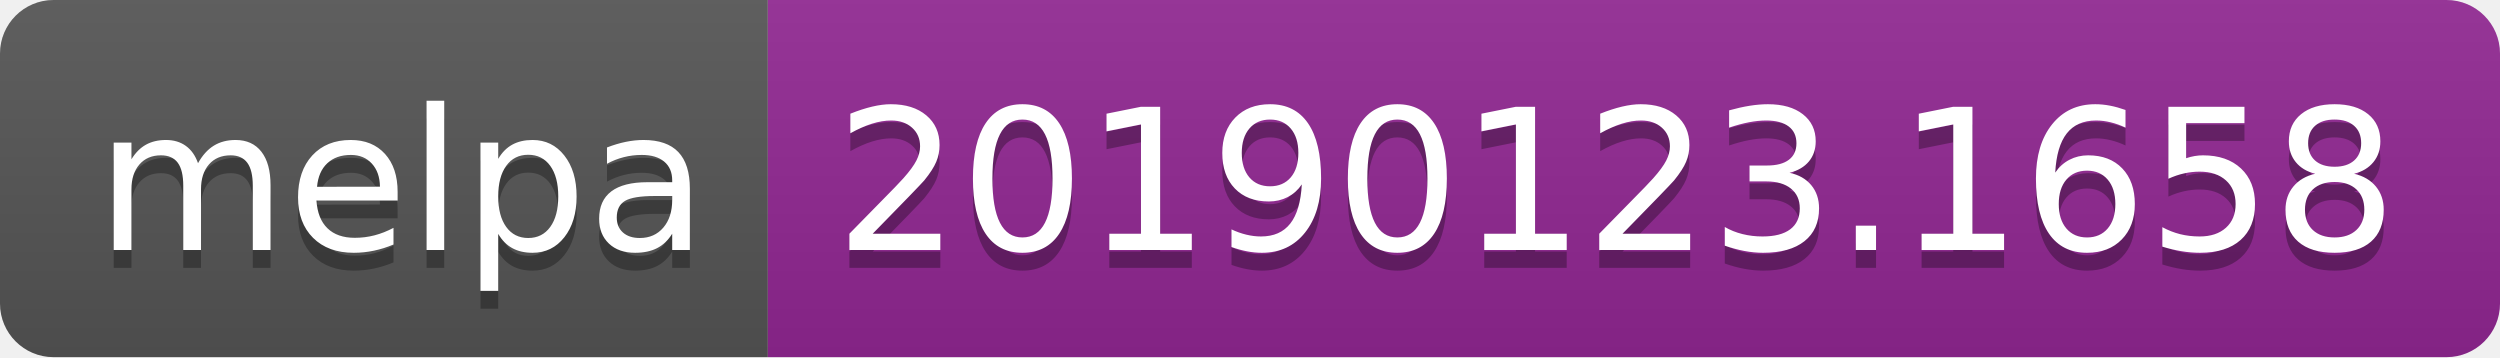
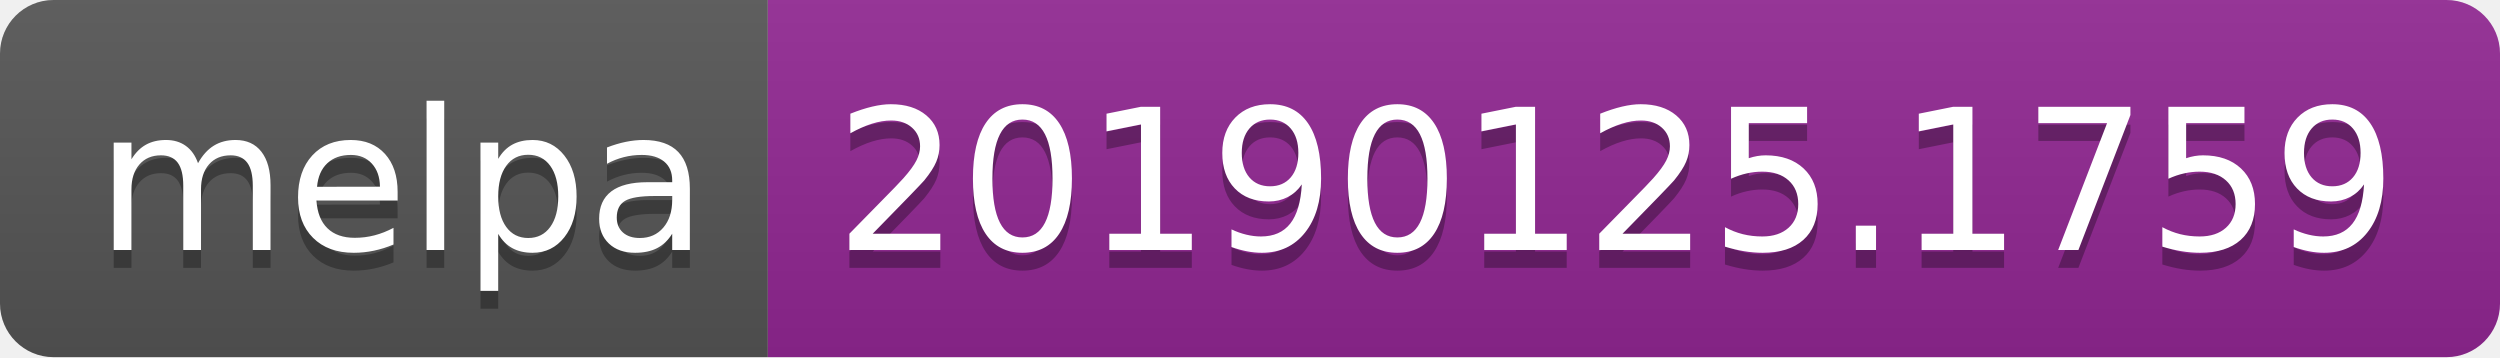
<svg xmlns="http://www.w3.org/2000/svg" width="140" height="20">
  <linearGradient id="b" x2="0" y2="100%">
    <stop offset="0" stop-color="#bbb" stop-opacity=".1" />
    <stop offset="1" stop-opacity=".1" />
  </linearGradient>
  <clipPath id="a">
    <rect width="140" height="20" rx="3" fill="#fff" />
  </clipPath>
  <g clip-path="url(#a)">
    <path fill="#555" d="M0 0h43v20H0z" />
    <path fill="#922793" d="M43 0h97v20H43z" />
    <path fill="url(#b)" d="M0 0h140v20H0z" />
  </g>
  <g fill="#fff" text-anchor="middle" font-family="DejaVu Sans,Verdana,Geneva,sans-serif" font-size="110">
    <text x="225" y="150" fill="#010101" fill-opacity=".3" transform="scale(.1)" textLength="330">melpa</text>
    <text x="225" y="140" transform="scale(.1)" textLength="330">melpa</text>
-     <text x="905" y="150" fill="#010101" fill-opacity=".3" transform="scale(.1)" textLength="870">20190123.1658</text>
-     <text x="905" y="140" transform="scale(.1)" textLength="870">20190123.1658</text>
+     <text x="905" y="150" fill="#010101" fill-opacity=".3" transform="scale(.1)" textLength="870">20190125.1759</text>
+     <text x="905" y="140" transform="scale(.1)" textLength="870">20190125.1759</text>
  </g>
</svg>
